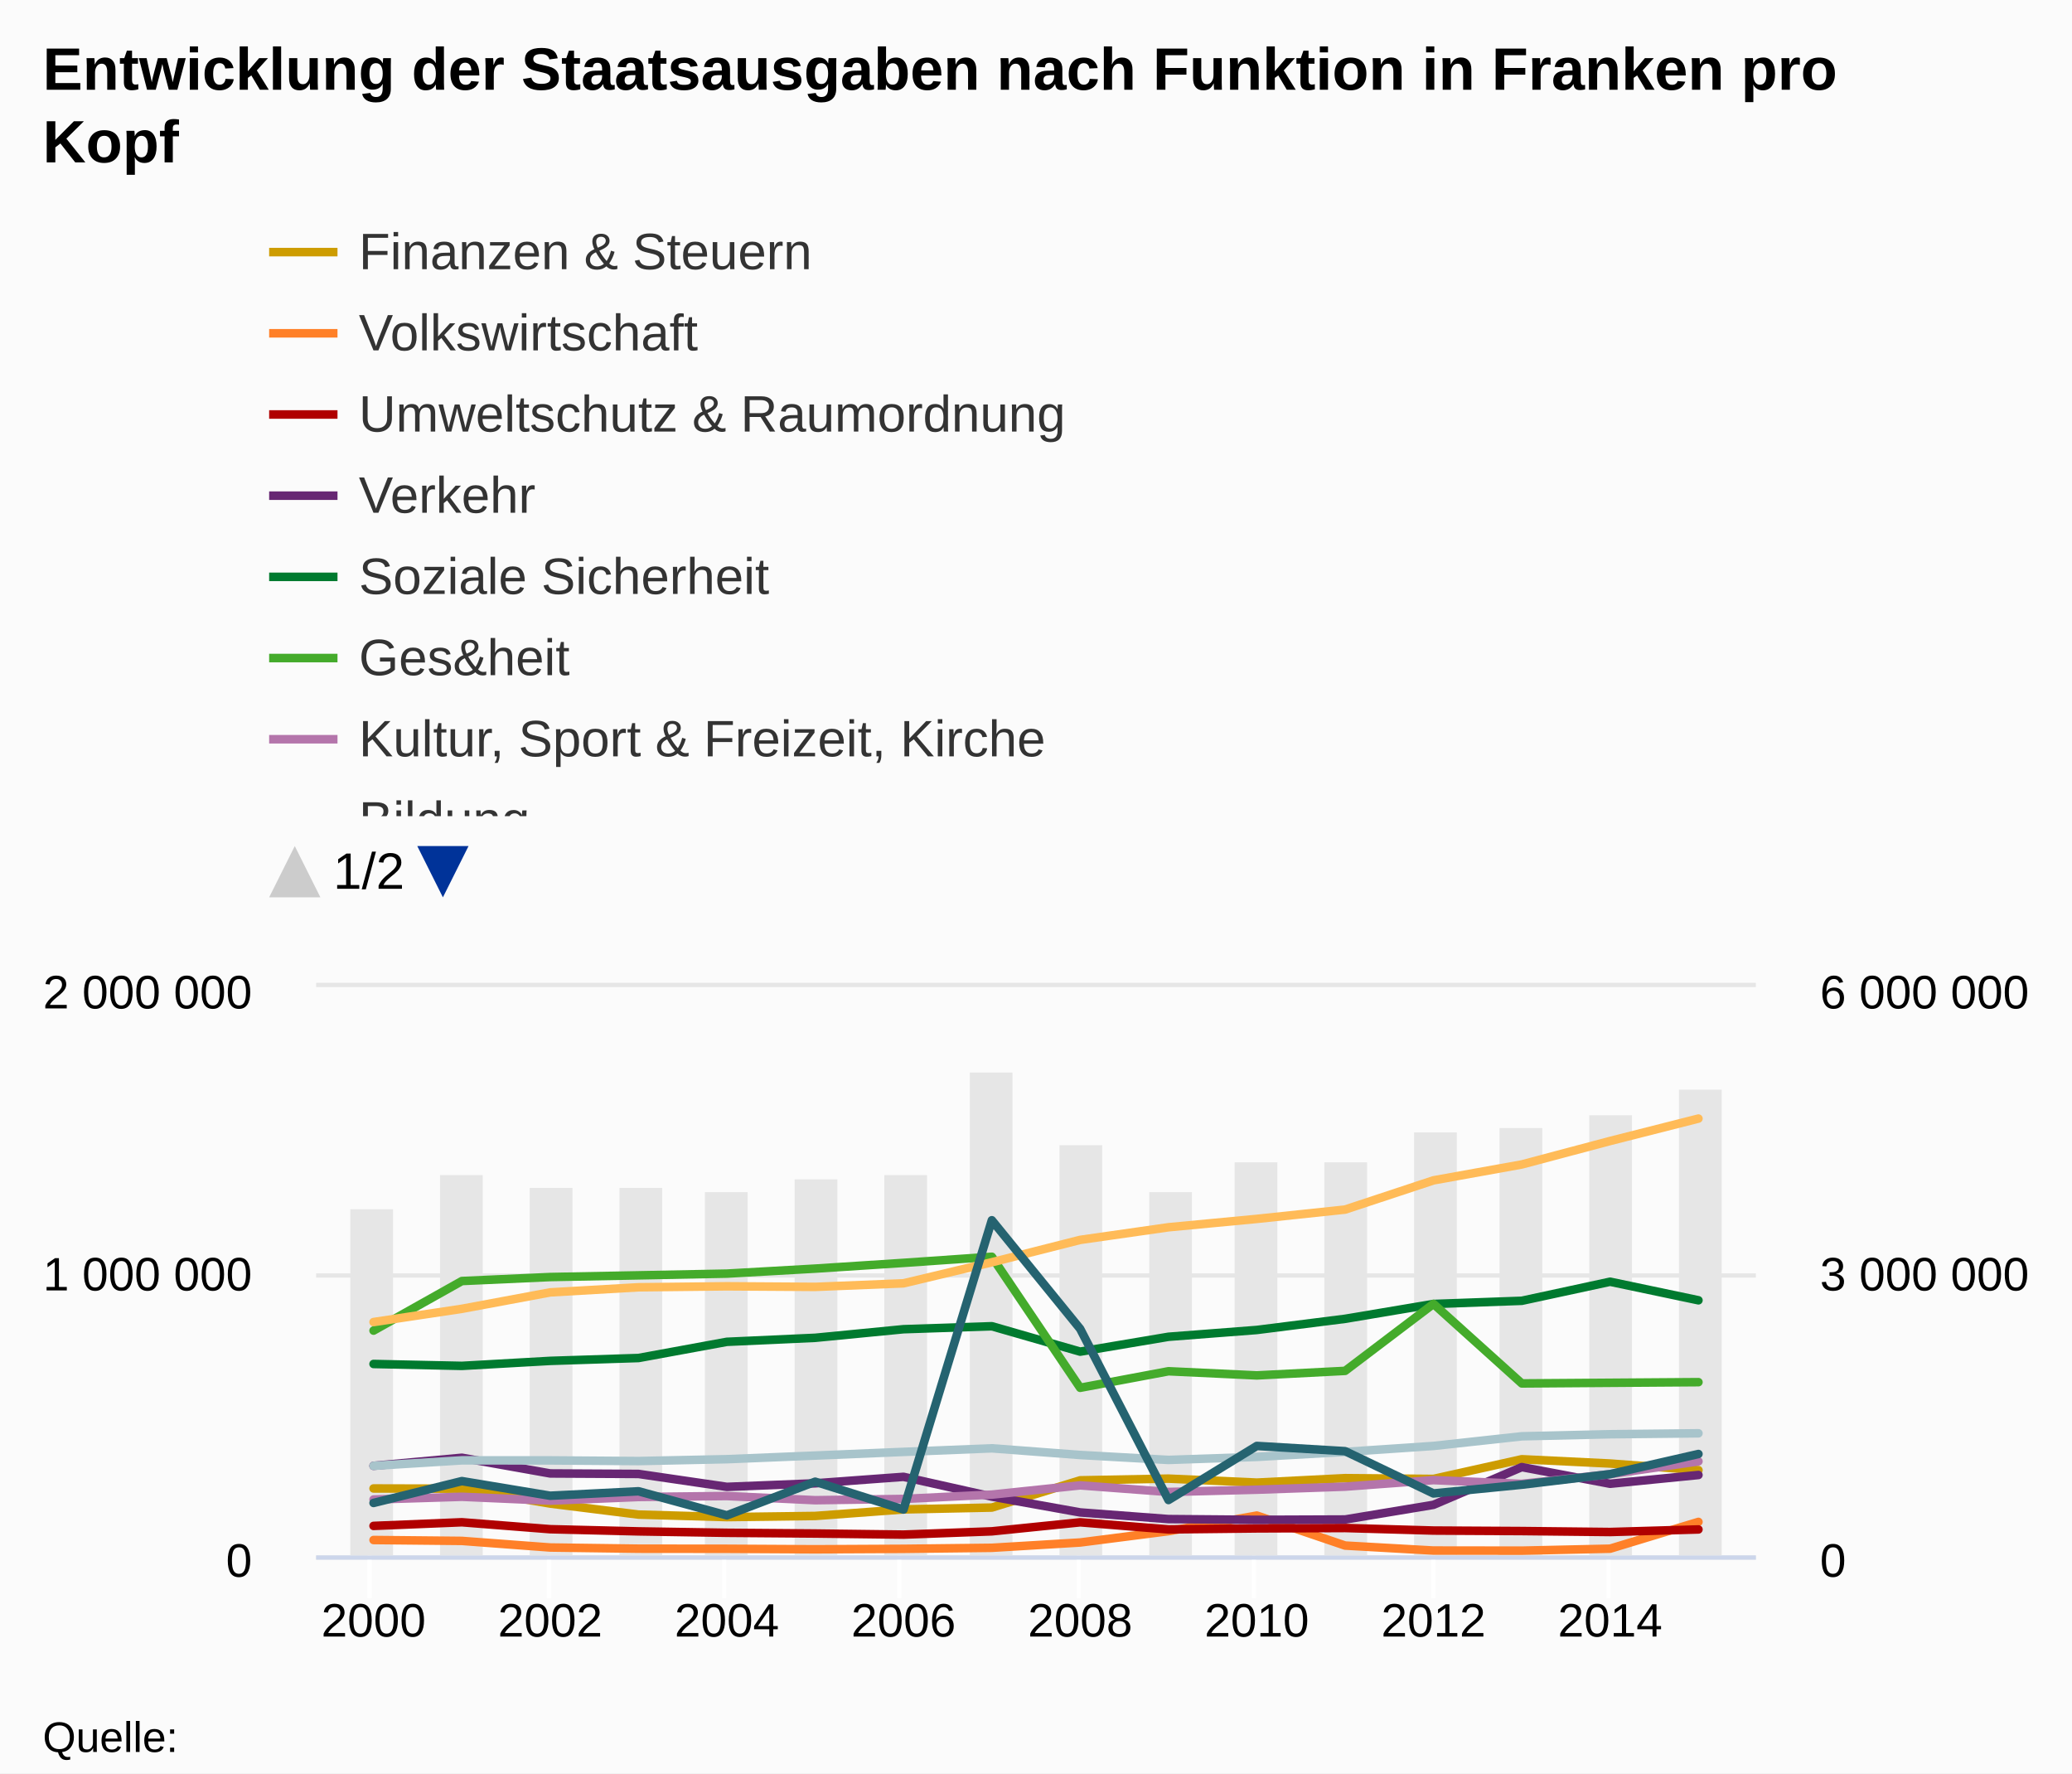
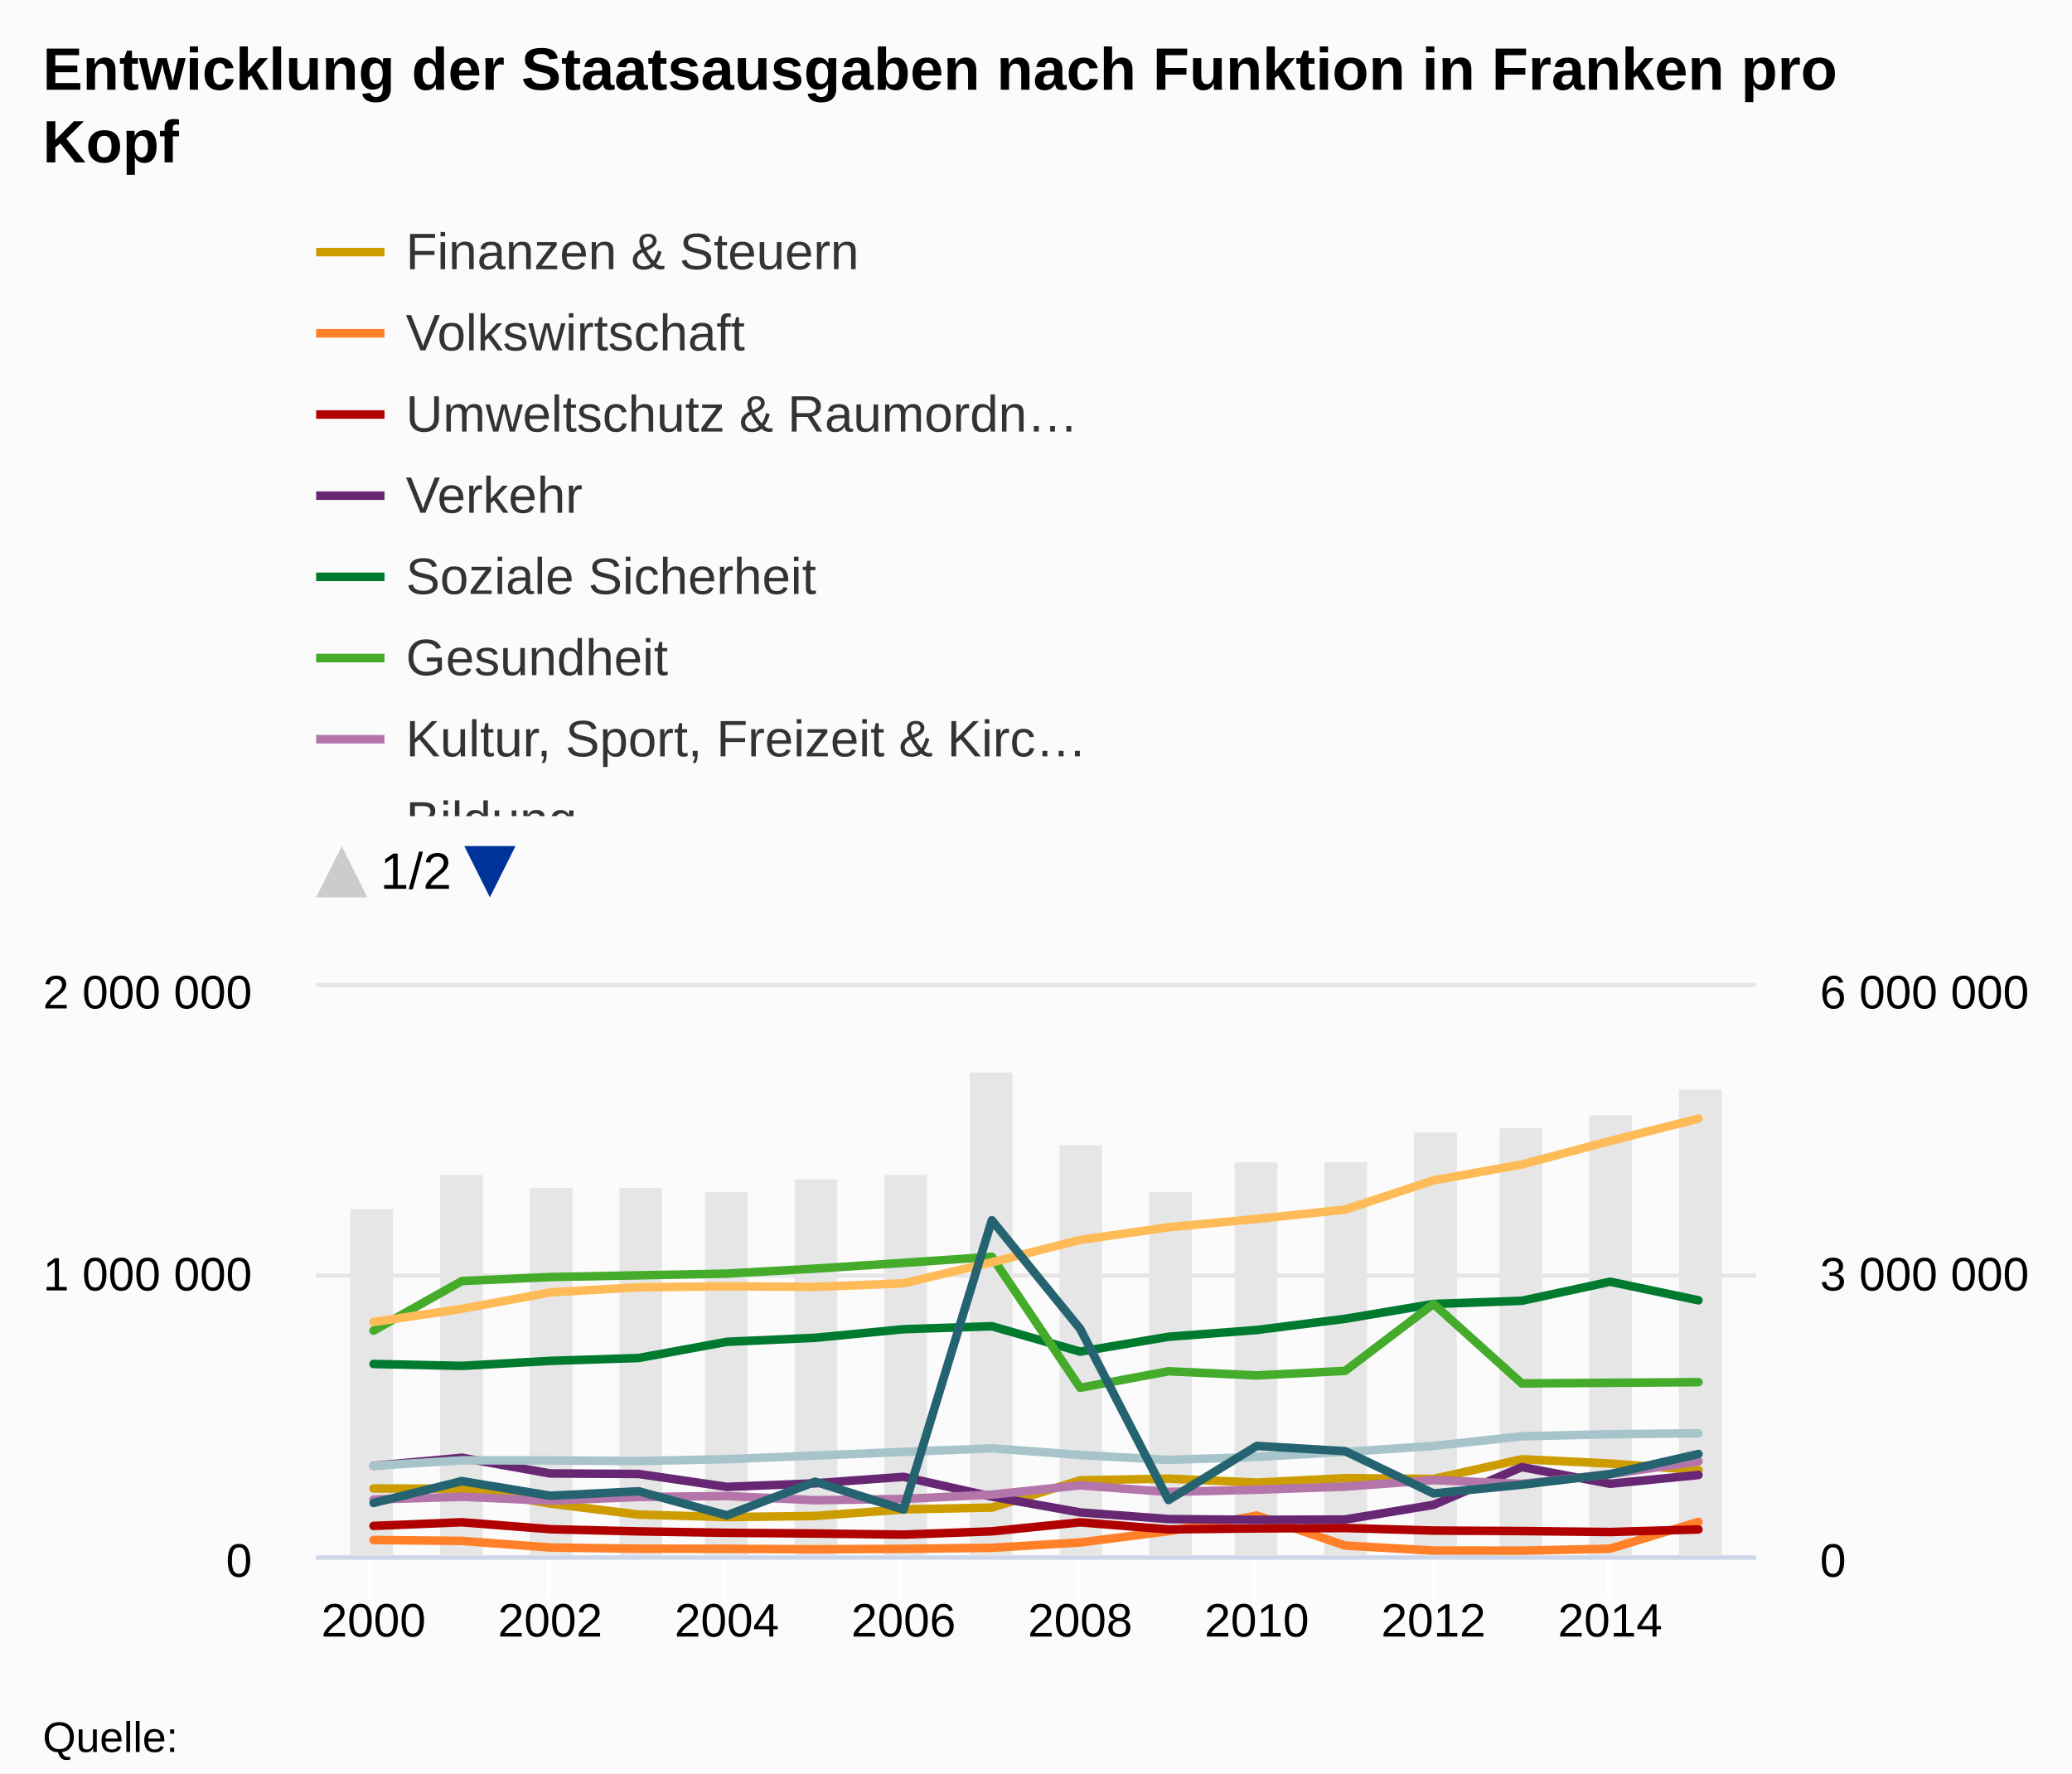
<svg xmlns="http://www.w3.org/2000/svg" version="1.1" class="highcharts-root" style="font-family:arial;font-size:12px;" viewBox="0 0 485 415">
  <defs>
    <clipPath id="c">
      <rect x="0" y="8" width="9999" height="138" fill="none" />
    </clipPath>
    <clipPath>
      <rect x="0" y="0" width="337" height="133" fill="none" />
    </clipPath>
    <clipPath id="a">
      <rect x="0" y="0" width="337" height="133" fill="none" />
    </clipPath>
    <clipPath id="b">
      <rect x="0" y="0" width="337" height="133" fill="none" />
    </clipPath>
  </defs>
  <rect fill="#fbfbfb" class="highcharts-background" x="0" y="0" width="485" height="415" rx="0" ry="0" />
  <rect fill="none" class="highcharts-plot-background" x="74" y="231" width="337" height="133" />
  <g class="highcharts-pane-group" />
  <g class="highcharts-grid highcharts-xaxis-grid ">
    <path fill="none" class="highcharts-grid-line" d="M 86.5 231 L 86.5 364" opacity="1" />
    <path fill="none" class="highcharts-grid-line" d="M 128.5 231 L 128.5 364" opacity="1" />
    <path fill="none" class="highcharts-grid-line" d="M 169.5 231 L 169.5 364" opacity="1" />
    <path fill="none" class="highcharts-grid-line" d="M 210.5 231 L 210.5 364" opacity="1" />
    <path fill="none" class="highcharts-grid-line" d="M 252.5 231 L 252.5 364" opacity="1" />
    <path fill="none" class="highcharts-grid-line" d="M 293.5 231 L 293.5 364" opacity="1" />
    <path fill="none" class="highcharts-grid-line" d="M 335.5 231 L 335.5 364" opacity="1" />
    <path fill="none" class="highcharts-grid-line" d="M 376.5 231 L 376.5 364" opacity="1" />
  </g>
  <g class="highcharts-grid highcharts-yaxis-grid ">
    <path fill="none" stroke="#e6e6e6" stroke-width="1" class="highcharts-grid-line" d="M 74 364.5 L 411 364.5" opacity="1" />
    <path fill="none" stroke="#e6e6e6" stroke-width="1" class="highcharts-grid-line" d="M 74 298.5 L 411 298.5" opacity="1" />
    <path fill="none" stroke="#e6e6e6" stroke-width="1" class="highcharts-grid-line" d="M 74 230.5 L 411 230.5" opacity="1" />
  </g>
  <g class="highcharts-grid highcharts-yaxis-grid ">
    <path fill="none" class="highcharts-grid-line" d="M 74 364.5 L 411 364.5" opacity="1" />
    <path fill="none" class="highcharts-grid-line" d="M 74 298.5 L 411 298.5" opacity="1" />
    <path fill="none" class="highcharts-grid-line" d="M 74 231.5 L 411 231.5" opacity="1" />
  </g>
  <rect fill="none" class="highcharts-plot-border" x="74" y="231" width="337" height="133" />
  <g class="highcharts-axis highcharts-xaxis ">
    <path fill="none" class="highcharts-tick" stroke="#FFFFFF" stroke-width="1" d="M 86.5 364 L 86.5 374" opacity="1" />
    <path fill="none" class="highcharts-tick" stroke="#FFFFFF" stroke-width="1" d="M 128.5 364 L 128.5 374" opacity="1" />
    <path fill="none" class="highcharts-tick" stroke="#FFFFFF" stroke-width="1" d="M 169.5 364 L 169.5 374" opacity="1" />
    <path fill="none" class="highcharts-tick" stroke="#FFFFFF" stroke-width="1" d="M 210.5 364 L 210.5 374" opacity="1" />
    <path fill="none" class="highcharts-tick" stroke="#FFFFFF" stroke-width="1" d="M 252.5 364 L 252.5 374" opacity="1" />
    <path fill="none" class="highcharts-tick" stroke="#FFFFFF" stroke-width="1" d="M 293.5 364 L 293.5 374" opacity="1" />
    <path fill="none" class="highcharts-tick" stroke="#FFFFFF" stroke-width="1" d="M 335.5 364 L 335.5 374" opacity="1" />
    <path fill="none" class="highcharts-tick" stroke="#FFFFFF" stroke-width="1" d="M 376.5 364 L 376.5 374" opacity="1" />
    <path fill="none" class="highcharts-axis-line" stroke="#ccd6eb" stroke-width="1" d="M 74 364.5 L 411 364.5" />
  </g>
  <g class="highcharts-axis highcharts-yaxis ">
    <path fill="none" class="highcharts-axis-line" d="M 74 231 L 74 364" />
  </g>
  <g class="highcharts-axis highcharts-yaxis ">
    <path fill="none" class="highcharts-axis-line" d="M 411 231 L 411 364" />
  </g>
  <g class="highcharts-series-group">
    <g class="highcharts-series highcharts-series-0 highcharts-column-series highcharts-color-undefined " transform="translate(74,231) scale(1 1)" clip-path="url(#a)">
      <rect x="8" y="52" width="10" height="82" fill="#E6E6E6" class="highcharts-point" />
      <rect x="29" y="44" width="10" height="90" fill="#E6E6E6" class="highcharts-point" />
      <rect x="50" y="47" width="10" height="87" fill="#E6E6E6" class="highcharts-point" />
      <rect x="71" y="47" width="10" height="87" fill="#E6E6E6" class="highcharts-point" />
      <rect x="91" y="48" width="10" height="86" fill="#E6E6E6" class="highcharts-point" />
      <rect x="112" y="45" width="10" height="89" fill="#E6E6E6" class="highcharts-point" />
      <rect x="133" y="44" width="10" height="90" fill="#E6E6E6" class="highcharts-point" />
      <rect x="153" y="20" width="10" height="114" fill="#E6E6E6" class="highcharts-point" />
      <rect x="174" y="37" width="10" height="97" fill="#E6E6E6" class="highcharts-point" />
      <rect x="195" y="48" width="10" height="86" fill="#E6E6E6" class="highcharts-point" />
      <rect x="215" y="41" width="10" height="93" fill="#E6E6E6" class="highcharts-point" />
      <rect x="236" y="41" width="10" height="93" fill="#E6E6E6" class="highcharts-point" />
      <rect x="257" y="34" width="10" height="100" fill="#E6E6E6" class="highcharts-point" />
      <rect x="277" y="33" width="10" height="101" fill="#E6E6E6" class="highcharts-point" />
      <rect x="298" y="30" width="10" height="104" fill="#E6E6E6" class="highcharts-point" />
      <rect x="319" y="24" width="10" height="110" fill="#E6E6E6" class="highcharts-point" />
    </g>
    <g class="highcharts-markers highcharts-series-0 highcharts-column-series highcharts-color-undefined " transform="translate(74,231) scale(1 1)" clip-path="none" />
    <g class="highcharts-series highcharts-series-1 highcharts-line-series highcharts-color-undefined " transform="translate(74,231) scale(1 1)" clip-path="url(#b)">
      <path fill="none" d="M 13.439 117.339 L 34.113 117.391 L 54.788 120.873 L 75.463 123.451 L 96.138 124.039 L 116.813 123.771 L 137.488 122.24 L 158.163 121.808 L 178.837 115.432 L 199.512 115.035 L 220.187 115.967 L 240.862 114.923 L 261.537 115.105 L 282.212 110.499 L 302.887 111.501 L 323.561 113.047" class="highcharts-graph" stroke="#cd9c00" stroke-width="2" stroke-linejoin="round" stroke-linecap="round" />
    </g>
    <g class="highcharts-markers highcharts-series-1 highcharts-line-series highcharts-color-undefined " transform="translate(74,231) scale(1 1)" clip-path="none" />
    <g class="highcharts-series highcharts-series-2 highcharts-line-series highcharts-color-undefined " transform="translate(74,231) scale(1 1)" clip-path="url(#b)">
      <path fill="none" d="M 13.439 129.402 L 34.113 129.608 L 54.788 131.154 L 75.463 131.432 L 96.138 131.454 L 116.813 131.57 L 137.488 131.464 L 158.163 131.225 L 178.837 129.982 L 199.512 127.33 L 220.187 123.681 L 240.862 130.7 L 261.537 131.866 L 282.212 131.893 L 302.887 131.431 L 323.561 125.163" class="highcharts-graph" stroke="#ff8028" stroke-width="2" stroke-linejoin="round" stroke-linecap="round" />
    </g>
    <g class="highcharts-markers highcharts-series-2 highcharts-line-series highcharts-color-undefined " transform="translate(74,231) scale(1 1)" clip-path="none" />
    <g class="highcharts-series highcharts-series-3 highcharts-line-series highcharts-color-undefined " transform="translate(74,231) scale(1 1)" clip-path="url(#b)">
      <path fill="none" d="M 13.439 126.098 L 34.113 125.247 L 54.788 126.871 L 75.463 127.381 L 96.138 127.716 L 116.813 127.88 L 137.488 128.137 L 158.163 127.371 L 178.837 125.26 L 199.512 126.921 L 220.187 126.685 L 240.862 126.594 L 261.537 127.188 L 282.212 127.305 L 302.887 127.529 L 323.561 126.926" class="highcharts-graph" stroke="#b00000" stroke-width="2" stroke-linejoin="round" stroke-linecap="round" />
    </g>
    <g class="highcharts-markers highcharts-series-3 highcharts-line-series highcharts-color-undefined " transform="translate(74,231) scale(1 1)" clip-path="none" />
    <g class="highcharts-series highcharts-series-4 highcharts-line-series highcharts-color-undefined " transform="translate(74,231) scale(1 1)" clip-path="url(#b)">
      <path fill="none" d="M 13.439 112.039 L 34.113 110.148 L 54.788 113.824 L 75.463 113.939 L 96.138 116.962 L 116.813 116.132 L 137.488 114.615 L 158.163 119.244 L 178.837 122.945 L 199.512 124.503 L 220.187 124.677 L 240.862 124.597 L 261.537 121.166 L 282.212 112.337 L 302.887 116.237 L 323.561 114.187" class="highcharts-graph" stroke="#672773" stroke-width="2" stroke-linejoin="round" stroke-linecap="round" />
    </g>
    <g class="highcharts-markers highcharts-series-4 highcharts-line-series highcharts-color-undefined " transform="translate(74,231) scale(1 1)" clip-path="none" />
    <g class="highcharts-series highcharts-series-5 highcharts-line-series highcharts-color-undefined " transform="translate(74,231) scale(1 1)" clip-path="url(#b)">
      <path fill="none" d="M 13.439 88.204 L 34.113 88.649 L 54.788 87.479 L 75.463 86.809 L 96.138 83.019 L 116.813 82.081 L 137.488 80.069 L 158.163 79.371 L 178.837 85.316 L 199.512 81.839 L 220.187 80.247 L 240.862 77.634 L 261.537 74.161 L 282.212 73.417 L 302.887 68.955 L 323.561 73.302" class="highcharts-graph" stroke="#007a2f" stroke-width="2" stroke-linejoin="round" stroke-linecap="round" />
    </g>
    <g class="highcharts-markers highcharts-series-5 highcharts-line-series highcharts-color-undefined " transform="translate(74,231) scale(1 1)" clip-path="none" />
    <g class="highcharts-series highcharts-series-6 highcharts-line-series highcharts-color-undefined " transform="translate(74,231) scale(1 1)" clip-path="url(#b)">
      <path fill="none" d="M 13.439 80.397 L 34.113 68.793 L 54.788 67.858 L 75.463 67.461 L 96.138 67.058 L 116.813 65.887 L 137.488 64.544 L 158.163 63.113 L 178.837 93.779 L 199.512 89.907 L 220.187 90.879 L 240.862 89.817 L 261.537 74.144 L 282.212 92.757 L 302.887 92.607 L 323.561 92.46" class="highcharts-graph" stroke="#44ab2b" stroke-width="2" stroke-linejoin="round" stroke-linecap="round" />
    </g>
    <g class="highcharts-markers highcharts-series-6 highcharts-line-series highcharts-color-undefined " transform="translate(74,231) scale(1 1)" clip-path="none" />
    <g class="highcharts-series highcharts-series-7 highcharts-line-series highcharts-color-undefined " transform="translate(74,231) scale(1 1)" clip-path="url(#b)">
      <path fill="none" d="M 13.439 119.923 L 34.113 119.284 L 54.788 120.188 L 75.463 119.333 L 96.138 119.108 L 116.813 120.087 L 137.488 119.788 L 158.163 118.777 L 178.837 116.611 L 199.512 118.159 L 220.187 117.628 L 240.862 116.911 L 261.537 115.384 L 282.212 116.262 L 302.887 113.99 L 323.561 110.994" class="highcharts-graph" stroke="#b475ab" stroke-width="2" stroke-linejoin="round" stroke-linecap="round" />
    </g>
    <g class="highcharts-markers highcharts-series-7 highcharts-line-series highcharts-color-undefined " transform="translate(74,231) scale(1 1)" clip-path="none" />
    <g class="highcharts-series highcharts-series-8 highcharts-line-series highcharts-color-undefined " transform="translate(74,231) scale(1 1)" clip-path="url(#b)">
      <path fill="none" d="M 13.439 78.393 L 34.113 75.296 L 54.788 71.449 L 75.463 70.257 L 96.138 70.029 L 116.813 70.163 L 137.488 69.332 L 158.163 64.403 L 178.837 59.165 L 199.512 56.21 L 220.187 54.253 L 240.862 52.068 L 261.537 45.234 L 282.212 41.512 L 302.887 36.019 L 323.561 30.775" class="highcharts-graph" stroke="#ffbb58" stroke-width="2" stroke-linejoin="round" stroke-linecap="round" />
    </g>
    <g class="highcharts-markers highcharts-series-8 highcharts-line-series highcharts-color-undefined " transform="translate(74,231) scale(1 1)" clip-path="none" />
    <g class="highcharts-series highcharts-series-9 highcharts-line-series highcharts-color-undefined " transform="translate(74,231) scale(1 1)" clip-path="url(#b)">
      <path fill="none" d="M 13.439 112.042 L 34.113 110.759 L 54.788 110.771 L 75.463 110.924 L 96.138 110.486 L 116.813 109.639 L 137.488 108.777 L 158.163 107.943 L 178.837 109.504 L 199.512 110.66 L 220.187 109.949 L 240.862 108.781 L 261.537 107.388 L 282.212 105.13 L 302.887 104.648 L 323.561 104.429" class="highcharts-graph" stroke="#a8c4cb" stroke-width="2" stroke-linejoin="round" stroke-linecap="round" />
    </g>
    <g class="highcharts-markers highcharts-series-9 highcharts-line-series highcharts-color-undefined " transform="translate(74,231) scale(1 1)" clip-path="none" />
    <g class="highcharts-series highcharts-series-10 highcharts-line-series highcharts-color-undefined " transform="translate(74,231) scale(1 1)" clip-path="url(#b)">
      <path fill="none" d="M 13.439 120.727 L 34.113 115.612 L 54.788 119.039 L 75.463 117.995 L 96.138 123.628 L 116.813 115.754 L 137.488 122.267 L 158.163 54.568 L 178.837 79.985 L 199.512 120.043 L 220.187 107.385 L 240.862 108.611 L 261.537 118.505 L 282.212 116.458 L 302.887 113.979 L 323.561 109.272" class="highcharts-graph" stroke="#256370" stroke-width="2" stroke-linejoin="round" stroke-linecap="round" />
    </g>
    <g class="highcharts-markers highcharts-series-10 highcharts-line-series highcharts-color-undefined " transform="translate(74,231) scale(1 1)" clip-path="none" />
  </g>
  <text x="10" text-anchor="start" class="highcharts-title" style="color:#000000;font-size:14px;font-weight:bold;fill:#000000;" y="21">
    <tspan>Entwicklung der Staatsausgaben nach Funktion in Franken pro</tspan>
    <tspan dy="17" x="10">Kopf</tspan>
  </text>
-   <g class="highcharts-legend" transform="translate(55,45)">
-     <rect fill="none" class="highcharts-legend-box" rx="0" ry="0" x="0" y="0" width="204" height="174" visibility="visible" />
+   <g class="highcharts-legend" transform="translate(66,45)">
+     <rect fill="none" class="highcharts-legend-box" rx="0" ry="0" x="0" y="0" width="198" height="174" visibility="visible" />
    <g clip-path="url(#c)">
      <g transform="translate(0,0)">
        <g class="highcharts-legend-item highcharts-line-series highcharts-color-undefined highcharts-series-1" transform="translate(8,3)">
          <path fill="none" d="M 0 11 L 16 11" class="highcharts-graph" stroke="#cd9c00" stroke-width="2" />
          <text x="21" style="color:#333333;font-size:12px;font-weight:normal;cursor:pointer;fill:#333333;" text-anchor="start" y="15">
            <tspan>Finanzen &amp; Steuern</tspan>
          </text>
        </g>
        <g class="highcharts-legend-item highcharts-line-series highcharts-color-undefined highcharts-series-2" transform="translate(8,22)">
          <path fill="none" d="M 0 11 L 16 11" class="highcharts-graph" stroke="#ff8028" stroke-width="2" />
          <text x="21" y="15" style="color:#333333;font-size:12px;font-weight:normal;cursor:pointer;fill:#333333;" text-anchor="start">
            <tspan>Volkswirtschaft</tspan>
          </text>
        </g>
        <g class="highcharts-legend-item highcharts-line-series highcharts-color-undefined highcharts-series-3" transform="translate(8,41)">
          <path fill="none" d="M 0 11 L 16 11" class="highcharts-graph" stroke="#b00000" stroke-width="2" />
          <text x="21" y="15" style="color:#333333;font-size:12px;font-weight:normal;cursor:pointer;fill:#333333;" text-anchor="start">
-             <tspan>Umweltschutz &amp; Raumordnung</tspan>
+             <tspan>Umweltschutz &amp; Raumordn…</tspan>
          </text>
        </g>
        <g class="highcharts-legend-item highcharts-line-series highcharts-color-undefined highcharts-series-4" transform="translate(8,60)">
          <path fill="none" d="M 0 11 L 16 11" class="highcharts-graph" stroke="#672773" stroke-width="2" />
          <text x="21" y="15" style="color:#333333;font-size:12px;font-weight:normal;cursor:pointer;fill:#333333;" text-anchor="start">
            <tspan>Verkehr</tspan>
          </text>
        </g>
        <g class="highcharts-legend-item highcharts-line-series highcharts-color-undefined highcharts-series-5" transform="translate(8,79)">
          <path fill="none" d="M 0 11 L 16 11" class="highcharts-graph" stroke="#007a2f" stroke-width="2" />
          <text x="21" y="15" style="color:#333333;font-size:12px;font-weight:normal;cursor:pointer;fill:#333333;" text-anchor="start">
            <tspan>Soziale Sicherheit</tspan>
          </text>
        </g>
        <g class="highcharts-legend-item highcharts-line-series highcharts-color-undefined highcharts-series-6" transform="translate(8,98)">
          <path fill="none" d="M 0 11 L 16 11" class="highcharts-graph" stroke="#44ab2b" stroke-width="2" />
          <text x="21" y="15" style="color:#333333;font-size:12px;font-weight:normal;cursor:pointer;fill:#333333;" text-anchor="start">
-             <tspan>Ges&amp;heit</tspan>
+             <tspan>Gesundheit</tspan>
          </text>
        </g>
        <g class="highcharts-legend-item highcharts-line-series highcharts-color-undefined highcharts-series-7" transform="translate(8,117)">
          <path fill="none" d="M 0 11 L 16 11" class="highcharts-graph" stroke="#b475ab" stroke-width="2" />
          <text x="21" y="15" style="color:#333333;font-size:12px;font-weight:normal;cursor:pointer;fill:#333333;" text-anchor="start">
-             <tspan>Kultur, Sport &amp; Freizeit, Kirche</tspan>
+             <tspan>Kultur, Sport, Freizeit &amp; Kirc…</tspan>
          </text>
        </g>
        <g class="highcharts-legend-item highcharts-line-series highcharts-color-undefined highcharts-series-8" transform="translate(8,136)">
          <path fill="none" d="M 0 11 L 16 11" class="highcharts-graph" stroke="#ffbb58" stroke-width="2" />
          <text x="21" y="15" style="color:#333333;font-size:12px;font-weight:normal;cursor:pointer;fill:#333333;" text-anchor="start">
            <tspan>Bildung</tspan>
          </text>
        </g>
        <g class="highcharts-legend-item highcharts-line-series highcharts-color-undefined highcharts-series-9" transform="translate(8,155)">
          <path fill="none" d="M 0 11 L 16 11" class="highcharts-graph" stroke="#a8c4cb" stroke-width="2" />
          <text x="21" y="15" style="color:#333333;font-size:12px;font-weight:normal;cursor:pointer;fill:#333333;" text-anchor="start">
-             <tspan>Öffentliche Ordnung &amp; Siche…</tspan>
+             <tspan>Öffentliche Ordnung &amp; Sich…</tspan>
          </text>
        </g>
        <g class="highcharts-legend-item highcharts-line-series highcharts-color-undefined highcharts-series-10" transform="translate(8,174)">
          <path fill="none" d="M 0 11 L 16 11" class="highcharts-graph" stroke="#256370" stroke-width="2" />
          <text x="21" y="15" style="color:#333333;font-size:12px;font-weight:normal;cursor:pointer;fill:#333333;" text-anchor="start">
            <tspan>Allgemeine Verwaltung</tspan>
          </text>
        </g>
        <g class="highcharts-legend-item highcharts-column-series highcharts-color-undefined highcharts-series-0" transform="translate(8,193)">
          <text x="21" y="15" style="color:#333333;font-size:12px;font-weight:normal;cursor:pointer;fill:#333333;" text-anchor="start">
            <tspan>Total</tspan>
          </text>
          <rect x="2" y="4" width="12" height="12" fill="#E6E6E6" class="highcharts-point" />
        </g>
      </g>
    </g>
    <g visibility="visible" transform="translate(8,153)">
      <path fill="#cccccc" d="M 6 0 L 12 12 0 12 Z" class="highcharts-legend-nav-inactive" style="cursor:default;" />
      <text x="15" y="10" class="highcharts-legend-navigation">
        1/2
      </text>
      <path fill="#003399" d="M 34.672 0 L 46.672 0 40.672 12 Z" class="highcharts-legend-nav-active" style="cursor:pointer;" />
    </g>
  </g>
  <g class="highcharts-axis-labels highcharts-xaxis-labels ">
    <text x="87.439" style="color:#000000;cursor:default;font-size:11px;fill:#000000;" text-anchor="middle" transform="translate(0,0)" y="383" opacity="1">
      2000
    </text>
    <text x="128.788" style="color:#000000;cursor:default;font-size:11px;fill:#000000;" text-anchor="middle" transform="translate(0,0)" y="383" opacity="1">
      2002
    </text>
    <text x="170.138" style="color:#000000;cursor:default;font-size:11px;fill:#000000;" text-anchor="middle" transform="translate(0,0)" y="383" opacity="1">
      2004
    </text>
    <text x="211.488" style="color:#000000;cursor:default;font-size:11px;fill:#000000;" text-anchor="middle" transform="translate(0,0)" y="383" opacity="1">
      2006
    </text>
    <text x="252.837" style="color:#000000;cursor:default;font-size:11px;fill:#000000;" text-anchor="middle" transform="translate(0,0)" y="383" opacity="1">
      2008
    </text>
    <text x="294.187" style="color:#000000;cursor:default;font-size:11px;fill:#000000;" text-anchor="middle" transform="translate(0,0)" y="383" opacity="1">
      2010
    </text>
    <text x="335.537" style="color:#000000;cursor:default;font-size:11px;fill:#000000;" text-anchor="middle" transform="translate(0,0)" y="383" opacity="1">
      2012
    </text>
    <text x="376.887" style="color:#000000;cursor:default;font-size:11px;fill:#000000;" text-anchor="middle" transform="translate(0,0)" y="383" opacity="1">
      2014
    </text>
  </g>
  <g class="highcharts-axis-labels highcharts-yaxis-labels ">
    <text x="59" style="color:#000000;cursor:default;font-size:11px;fill:#000000;" text-anchor="end" transform="translate(0,0)" y="369" opacity="1">
      <tspan>0</tspan>
    </text>
    <text x="59" style="color:#000000;cursor:default;font-size:11px;fill:#000000;" text-anchor="end" transform="translate(0,0)" y="302" opacity="1">
      <tspan>1 000 000</tspan>
    </text>
    <text x="59" style="color:#000000;cursor:default;font-size:11px;fill:#000000;" text-anchor="end" transform="translate(0,0)" y="236" opacity="1">
      <tspan>2 000 000</tspan>
    </text>
  </g>
  <g class="highcharts-axis-labels highcharts-yaxis-labels ">
    <text x="426" style="color:#000000;cursor:default;font-size:11px;fill:#000000;" text-anchor="start" transform="translate(0,0)" y="369" opacity="1">
      <tspan>0</tspan>
    </text>
    <text x="426" style="color:#000000;cursor:default;font-size:11px;fill:#000000;" text-anchor="start" transform="translate(0,0)" y="302" opacity="1">
      <tspan>3 000 000</tspan>
    </text>
    <text x="426" style="color:#000000;cursor:default;font-size:11px;fill:#000000;" text-anchor="start" transform="translate(0,0)" y="236" opacity="1">
      <tspan>6 000 000</tspan>
    </text>
  </g>
  <text x="10" class="highcharts-credits" text-anchor="start" style="cursor:default;color:#000000;font-size:10px;fill:#000000;" y="410">
    <tspan>Quelle:</tspan>
  </text>
</svg>
